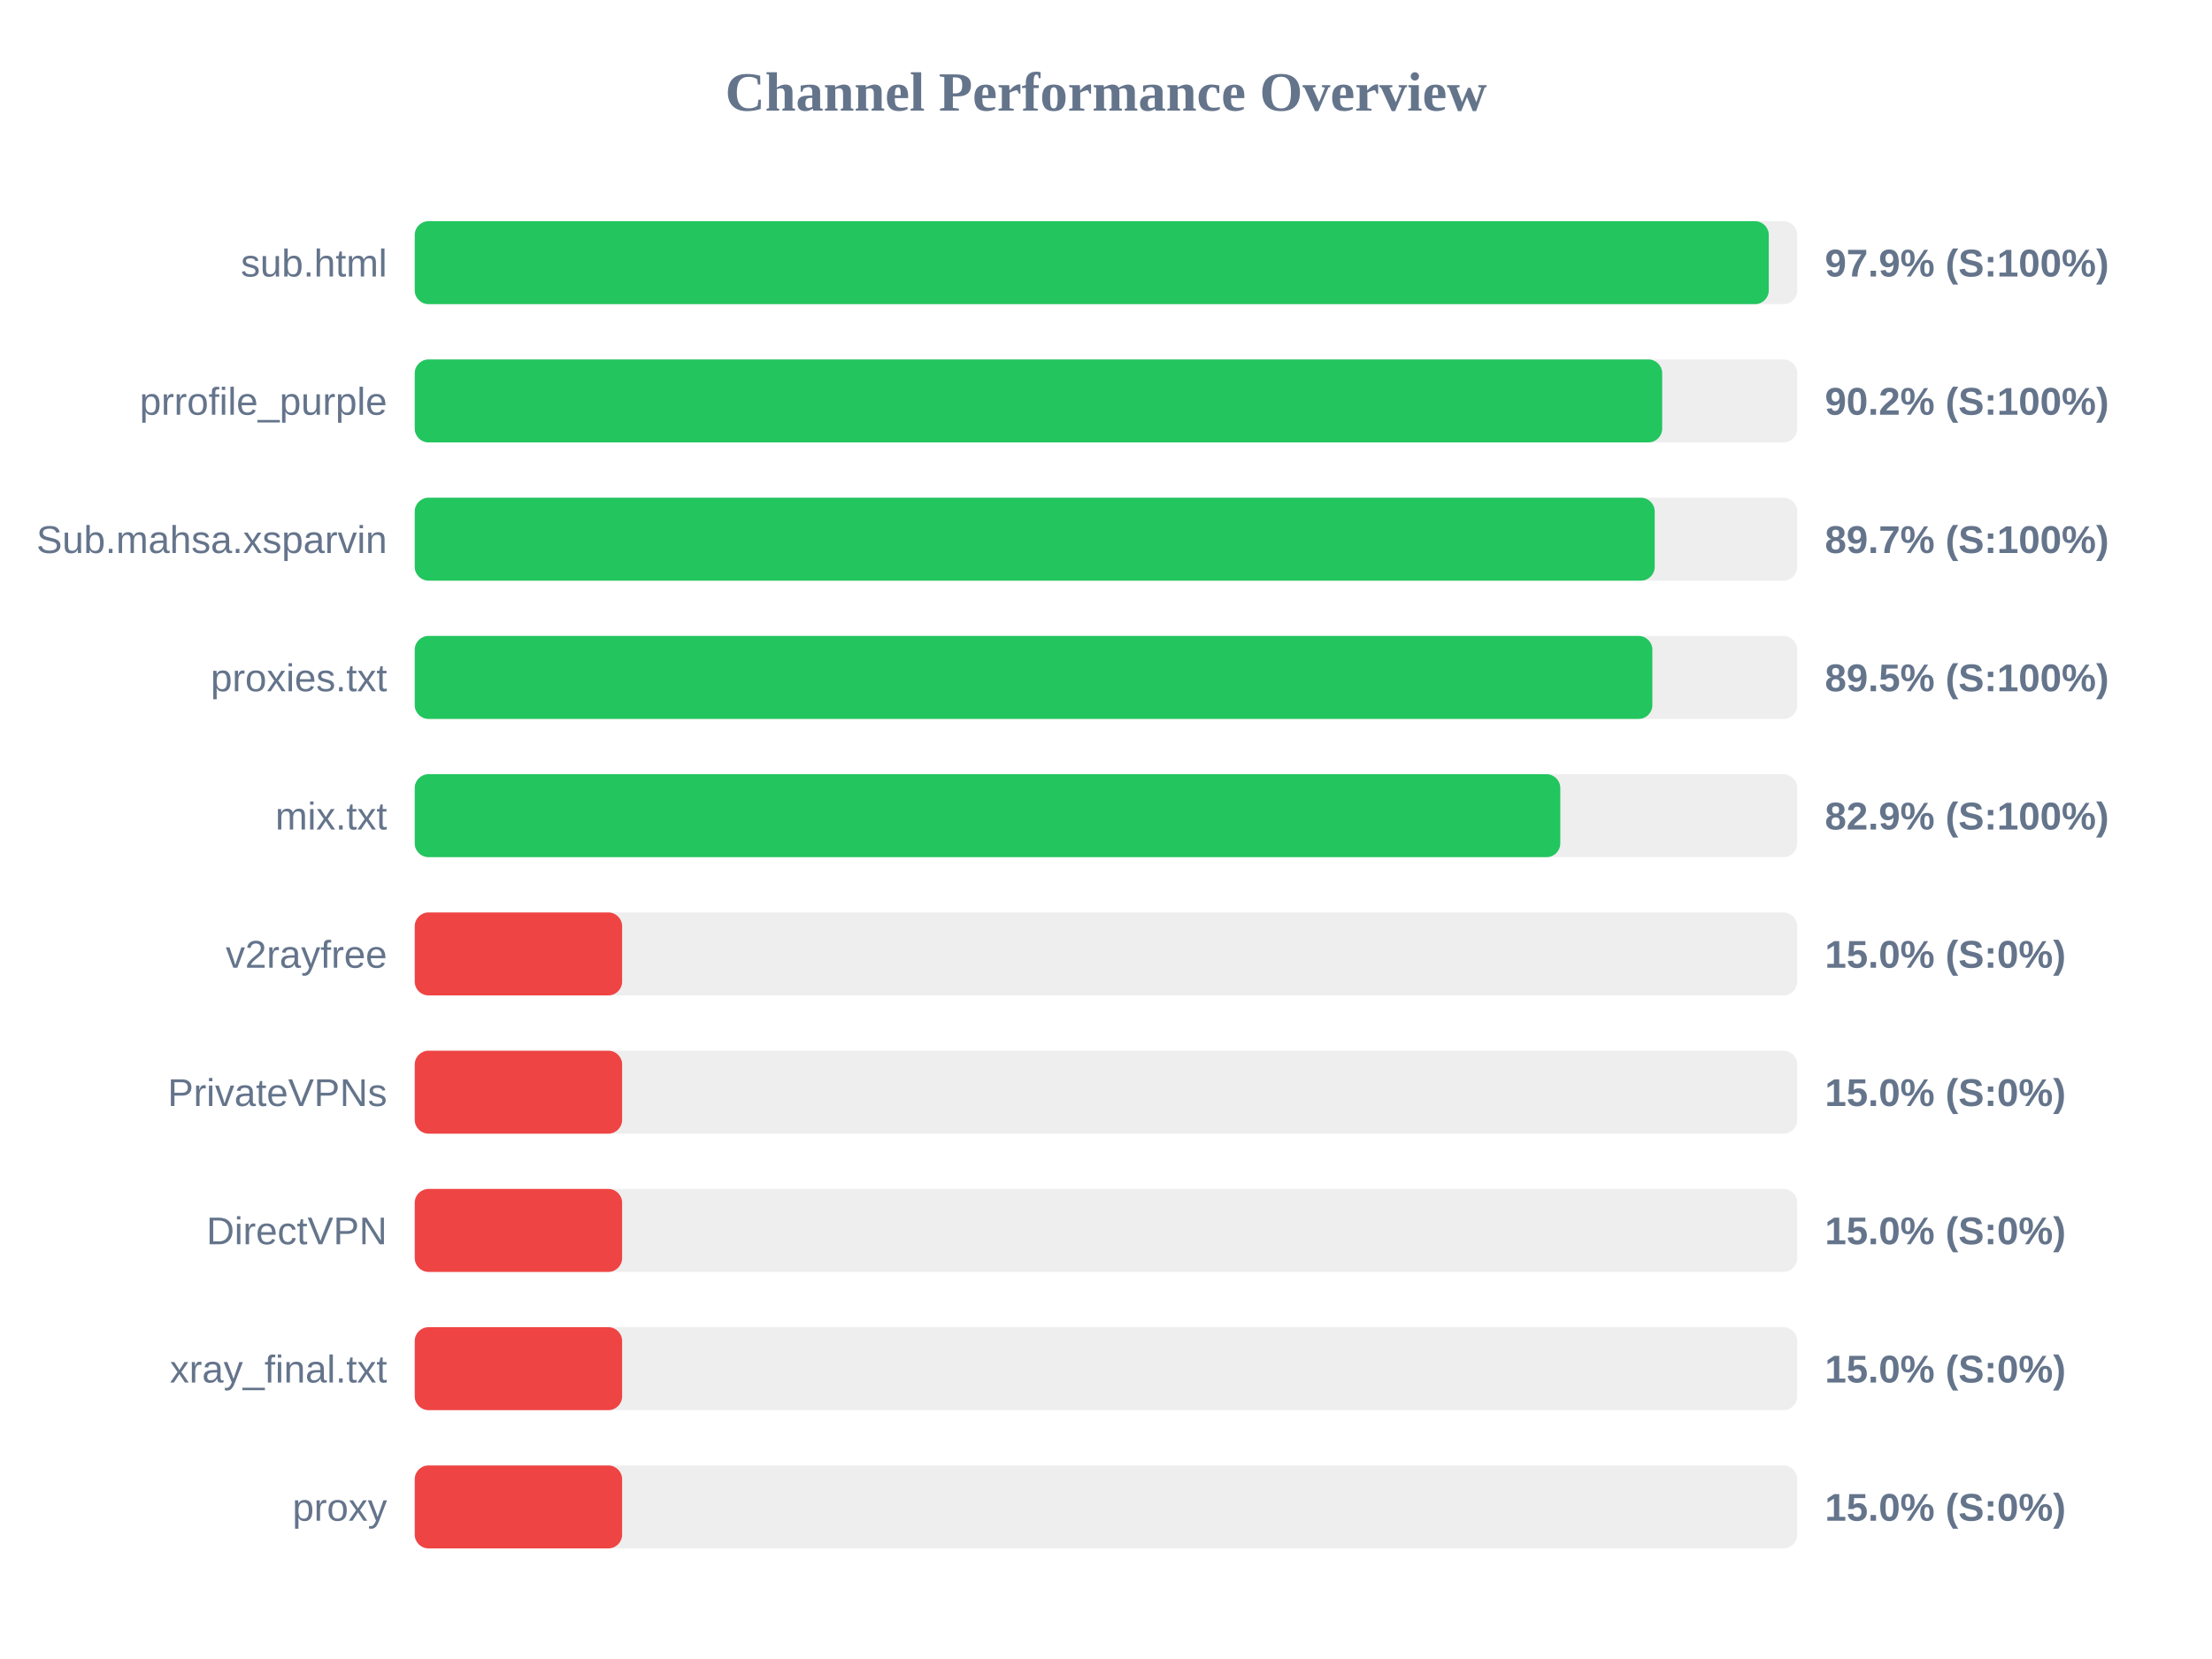
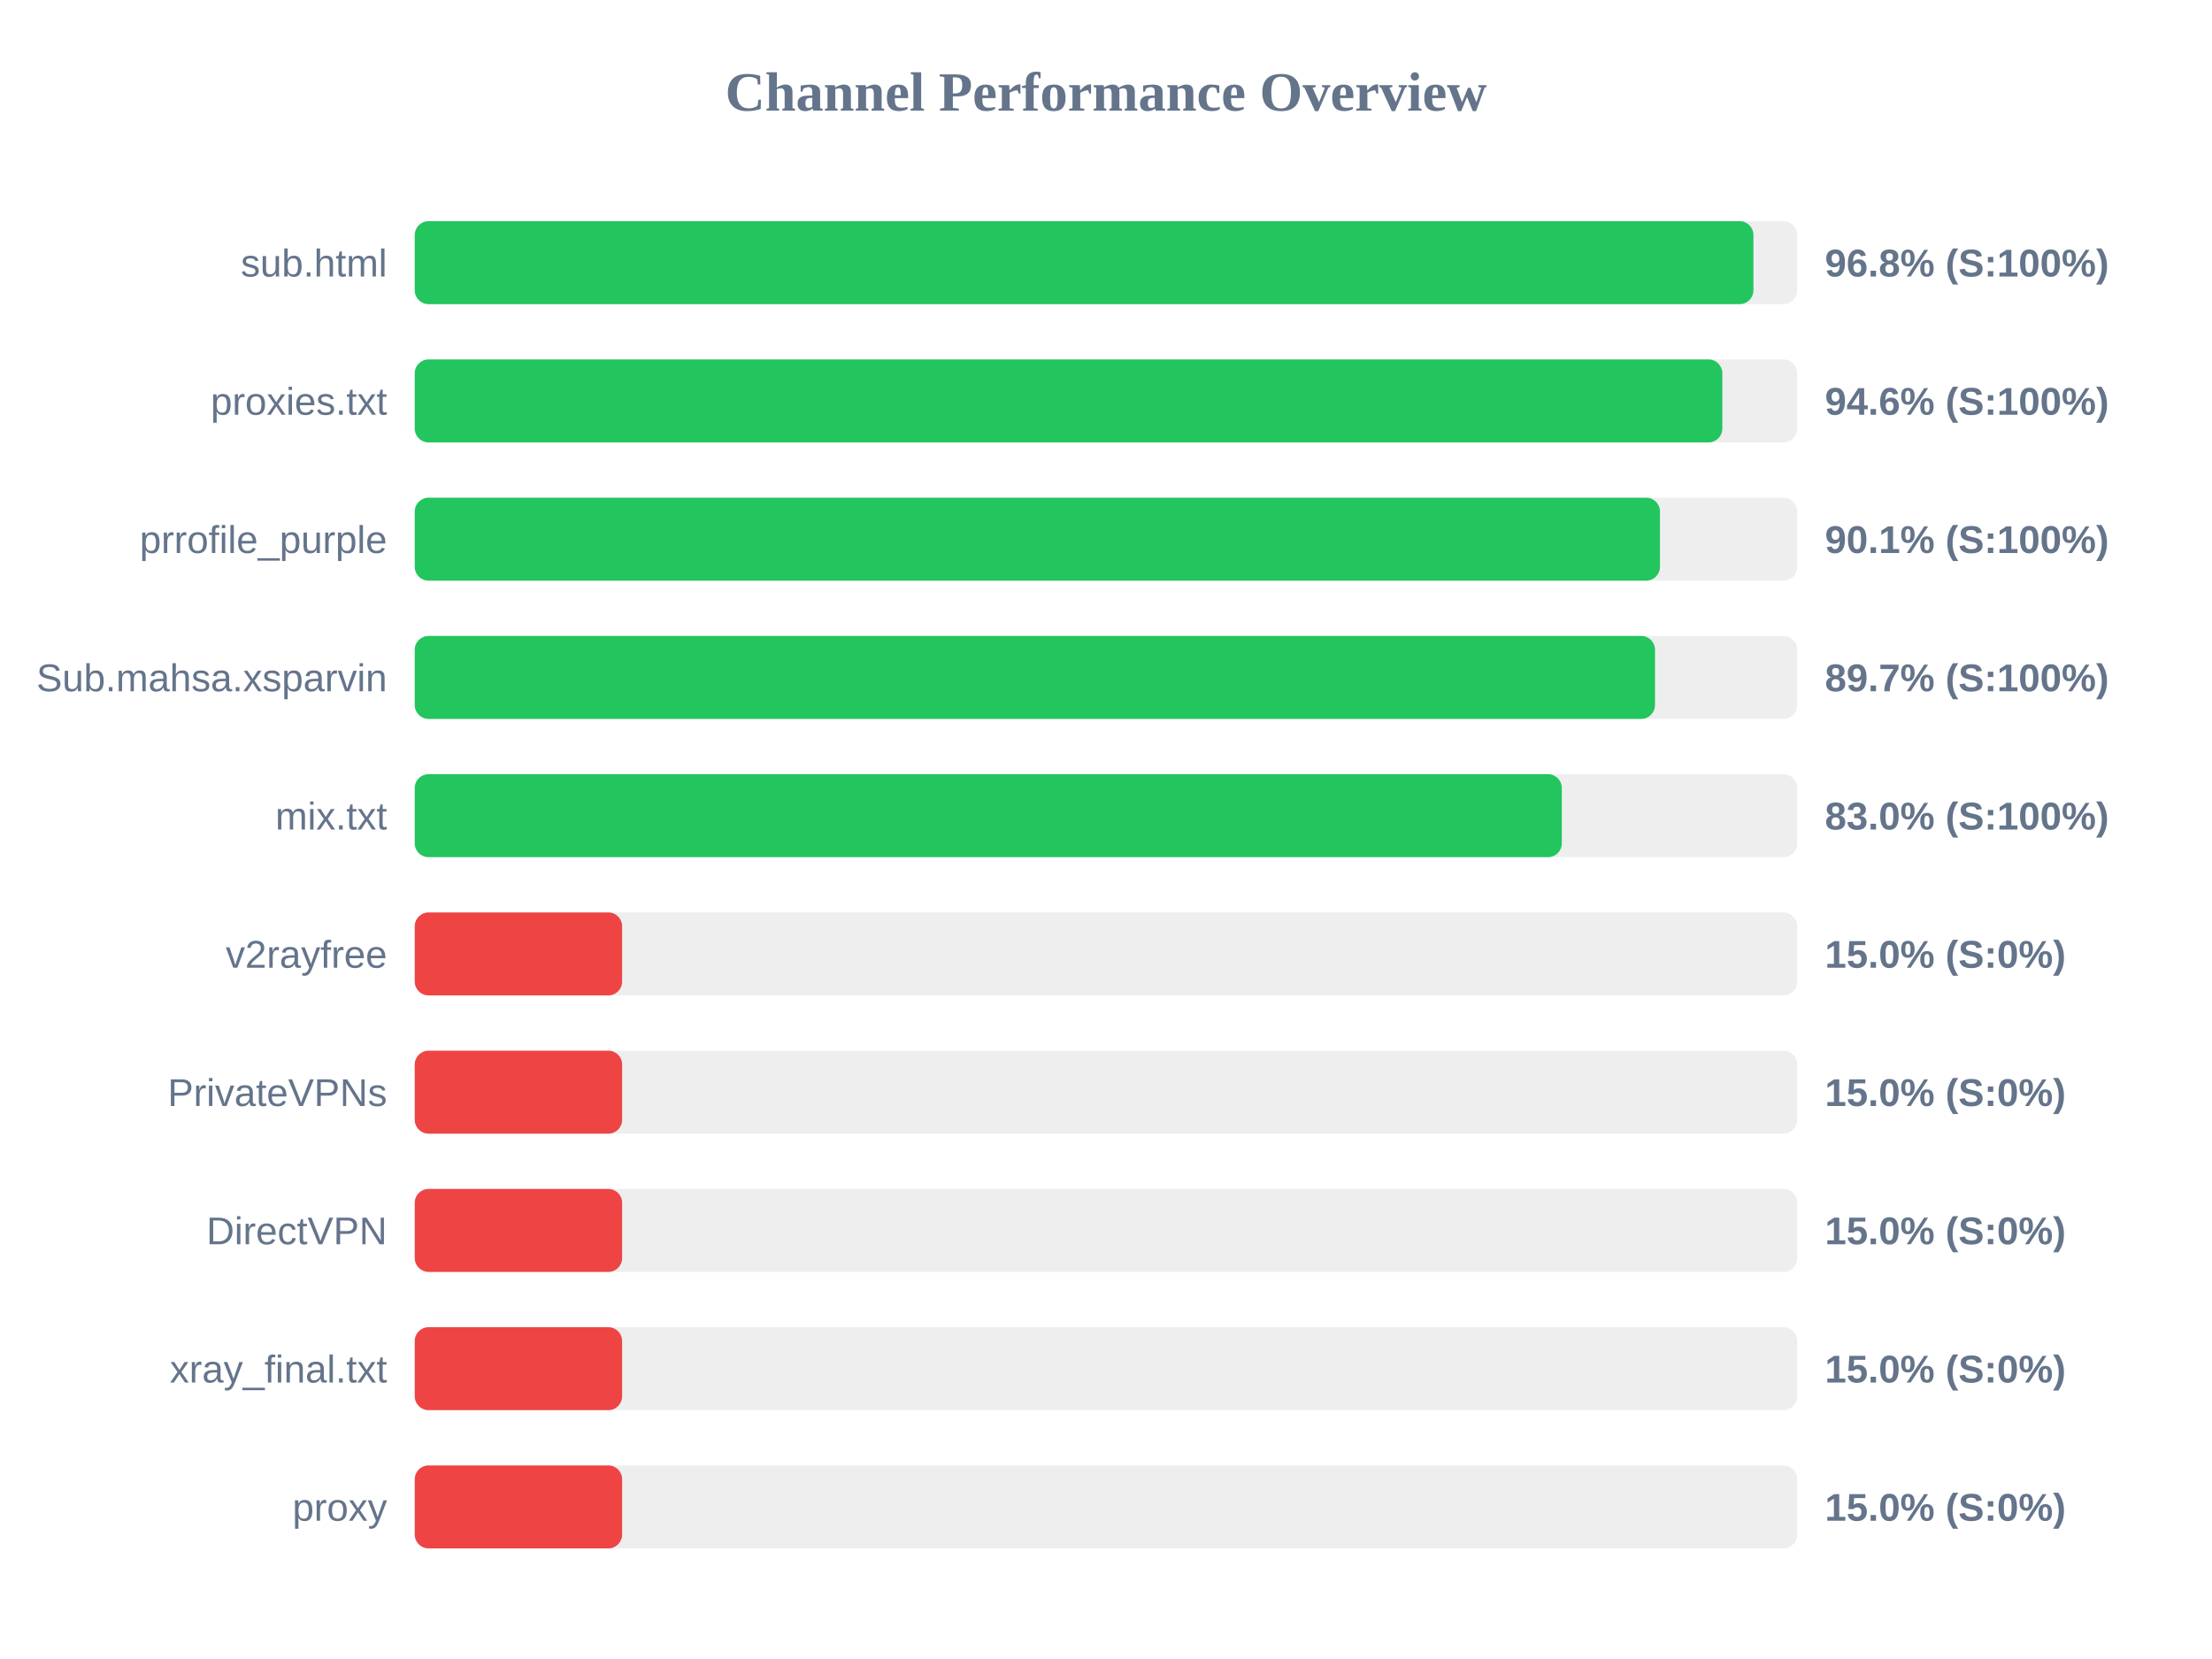
<svg xmlns="http://www.w3.org/2000/svg" width="800" height="600" version="1.1">
  <style>
        .row { font: 14px Arial; fill: #64748b; }
        .score { font: bold 14px Arial; fill: #64748b; }
    </style>
  <text x="400" y="40" text-anchor="middle" font-size="20px" font-weight="bold" fill="#64748b">Channel Performance Overview</text>
  <rect x="150" y="80" width="500" height="30" fill="#eee" rx="5" />
-   <rect x="150" y="80" width="489.7" height="30" fill="#22c55e" rx="5" />
+   <rect x="150" y="80" width="484.15" height="30" fill="#22c55e" rx="5" />
  <text x="140" y="100" text-anchor="end" class="row">sub.html</text>
-   <text x="660" y="100" text-anchor="start" class="score">97.9% (S:100%)</text>
+   <text x="660" y="100" text-anchor="start" class="score">96.8% (S:100%)</text>
  <rect x="150" y="130" width="500" height="30" fill="#eee" rx="5" />
-   <rect x="150" y="130" width="451.15" height="30" fill="#22c55e" rx="5" />
-   <text x="140" y="150" text-anchor="end" class="row">prrofile_purple</text>
-   <text x="660" y="150" text-anchor="start" class="score">90.2% (S:100%)</text>
+   <rect x="150" y="130" width="472.9" height="30" fill="#22c55e" rx="5" />
+   <text x="140" y="150" text-anchor="end" class="row">proxies.txt</text>
+   <text x="660" y="150" text-anchor="start" class="score">94.6% (S:100%)</text>
  <rect x="150" y="180" width="500" height="30" fill="#eee" rx="5" />
-   <rect x="150" y="180" width="448.45" height="30" fill="#22c55e" rx="5" />
-   <text x="140" y="200" text-anchor="end" class="row">Sub.mahsa.xsparvin</text>
-   <text x="660" y="200" text-anchor="start" class="score">89.7% (S:100%)</text>
+   <rect x="150" y="180" width="450.35" height="30" fill="#22c55e" rx="5" />
+   <text x="140" y="200" text-anchor="end" class="row">prrofile_purple</text>
+   <text x="660" y="200" text-anchor="start" class="score">90.1% (S:100%)</text>
  <rect x="150" y="230" width="500" height="30" fill="#eee" rx="5" />
-   <rect x="150" y="230" width="447.6" height="30" fill="#22c55e" rx="5" />
-   <text x="140" y="250" text-anchor="end" class="row">proxies.txt</text>
-   <text x="660" y="250" text-anchor="start" class="score">89.5% (S:100%)</text>
+   <rect x="150" y="230" width="448.55" height="30" fill="#22c55e" rx="5" />
+   <text x="140" y="250" text-anchor="end" class="row">Sub.mahsa.xsparvin</text>
+   <text x="660" y="250" text-anchor="start" class="score">89.7% (S:100%)</text>
  <rect x="150" y="280" width="500" height="30" fill="#eee" rx="5" />
-   <rect x="150" y="280" width="414.3" height="30" fill="#22c55e" rx="5" />
+   <rect x="150" y="280" width="414.85" height="30" fill="#22c55e" rx="5" />
  <text x="140" y="300" text-anchor="end" class="row">mix.txt</text>
-   <text x="660" y="300" text-anchor="start" class="score">82.9% (S:100%)</text>
+   <text x="660" y="300" text-anchor="start" class="score">83.0% (S:100%)</text>
  <rect x="150" y="330" width="500" height="30" fill="#eee" rx="5" />
  <rect x="150" y="330" width="75.0" height="30" fill="#ef4444" rx="5" />
  <text x="140" y="350" text-anchor="end" class="row">v2rayfree</text>
  <text x="660" y="350" text-anchor="start" class="score">15.0% (S:0%)</text>
  <rect x="150" y="380" width="500" height="30" fill="#eee" rx="5" />
  <rect x="150" y="380" width="75.0" height="30" fill="#ef4444" rx="5" />
  <text x="140" y="400" text-anchor="end" class="row">PrivateVPNs</text>
  <text x="660" y="400" text-anchor="start" class="score">15.0% (S:0%)</text>
  <rect x="150" y="430" width="500" height="30" fill="#eee" rx="5" />
  <rect x="150" y="430" width="75.0" height="30" fill="#ef4444" rx="5" />
  <text x="140" y="450" text-anchor="end" class="row">DirectVPN</text>
  <text x="660" y="450" text-anchor="start" class="score">15.0% (S:0%)</text>
  <rect x="150" y="480" width="500" height="30" fill="#eee" rx="5" />
  <rect x="150" y="480" width="75.0" height="30" fill="#ef4444" rx="5" />
  <text x="140" y="500" text-anchor="end" class="row">xray_final.txt</text>
  <text x="660" y="500" text-anchor="start" class="score">15.0% (S:0%)</text>
  <rect x="150" y="530" width="500" height="30" fill="#eee" rx="5" />
  <rect x="150" y="530" width="75.0" height="30" fill="#ef4444" rx="5" />
  <text x="140" y="550" text-anchor="end" class="row">proxy</text>
  <text x="660" y="550" text-anchor="start" class="score">15.0% (S:0%)</text>
</svg>
